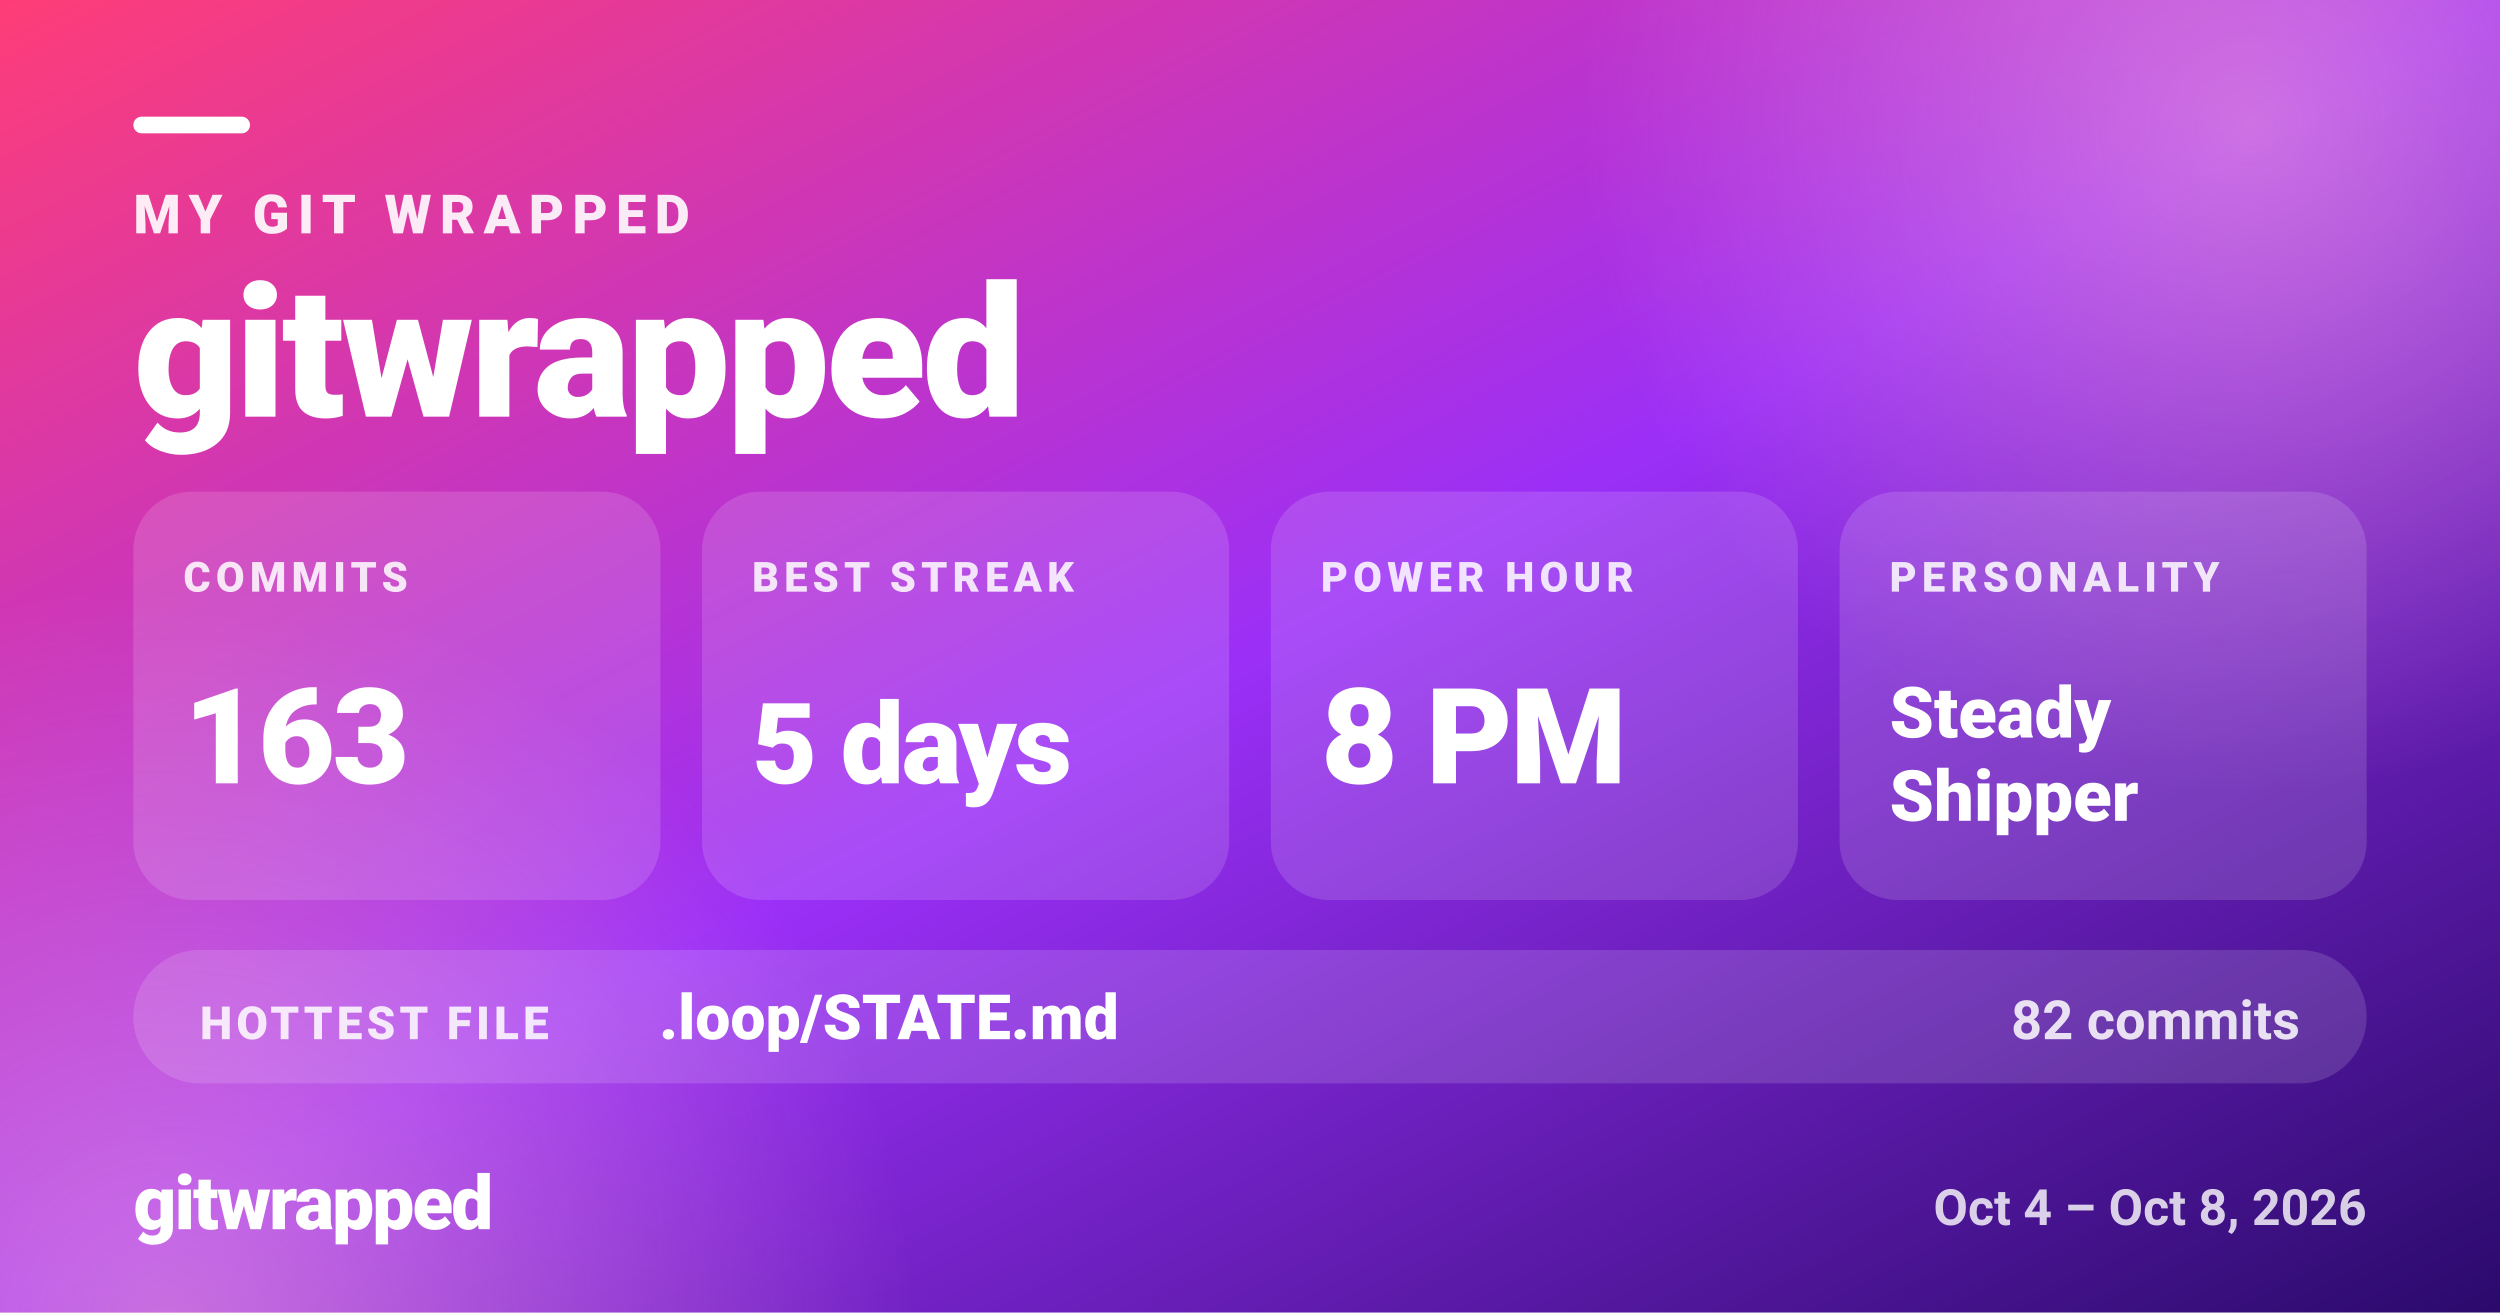
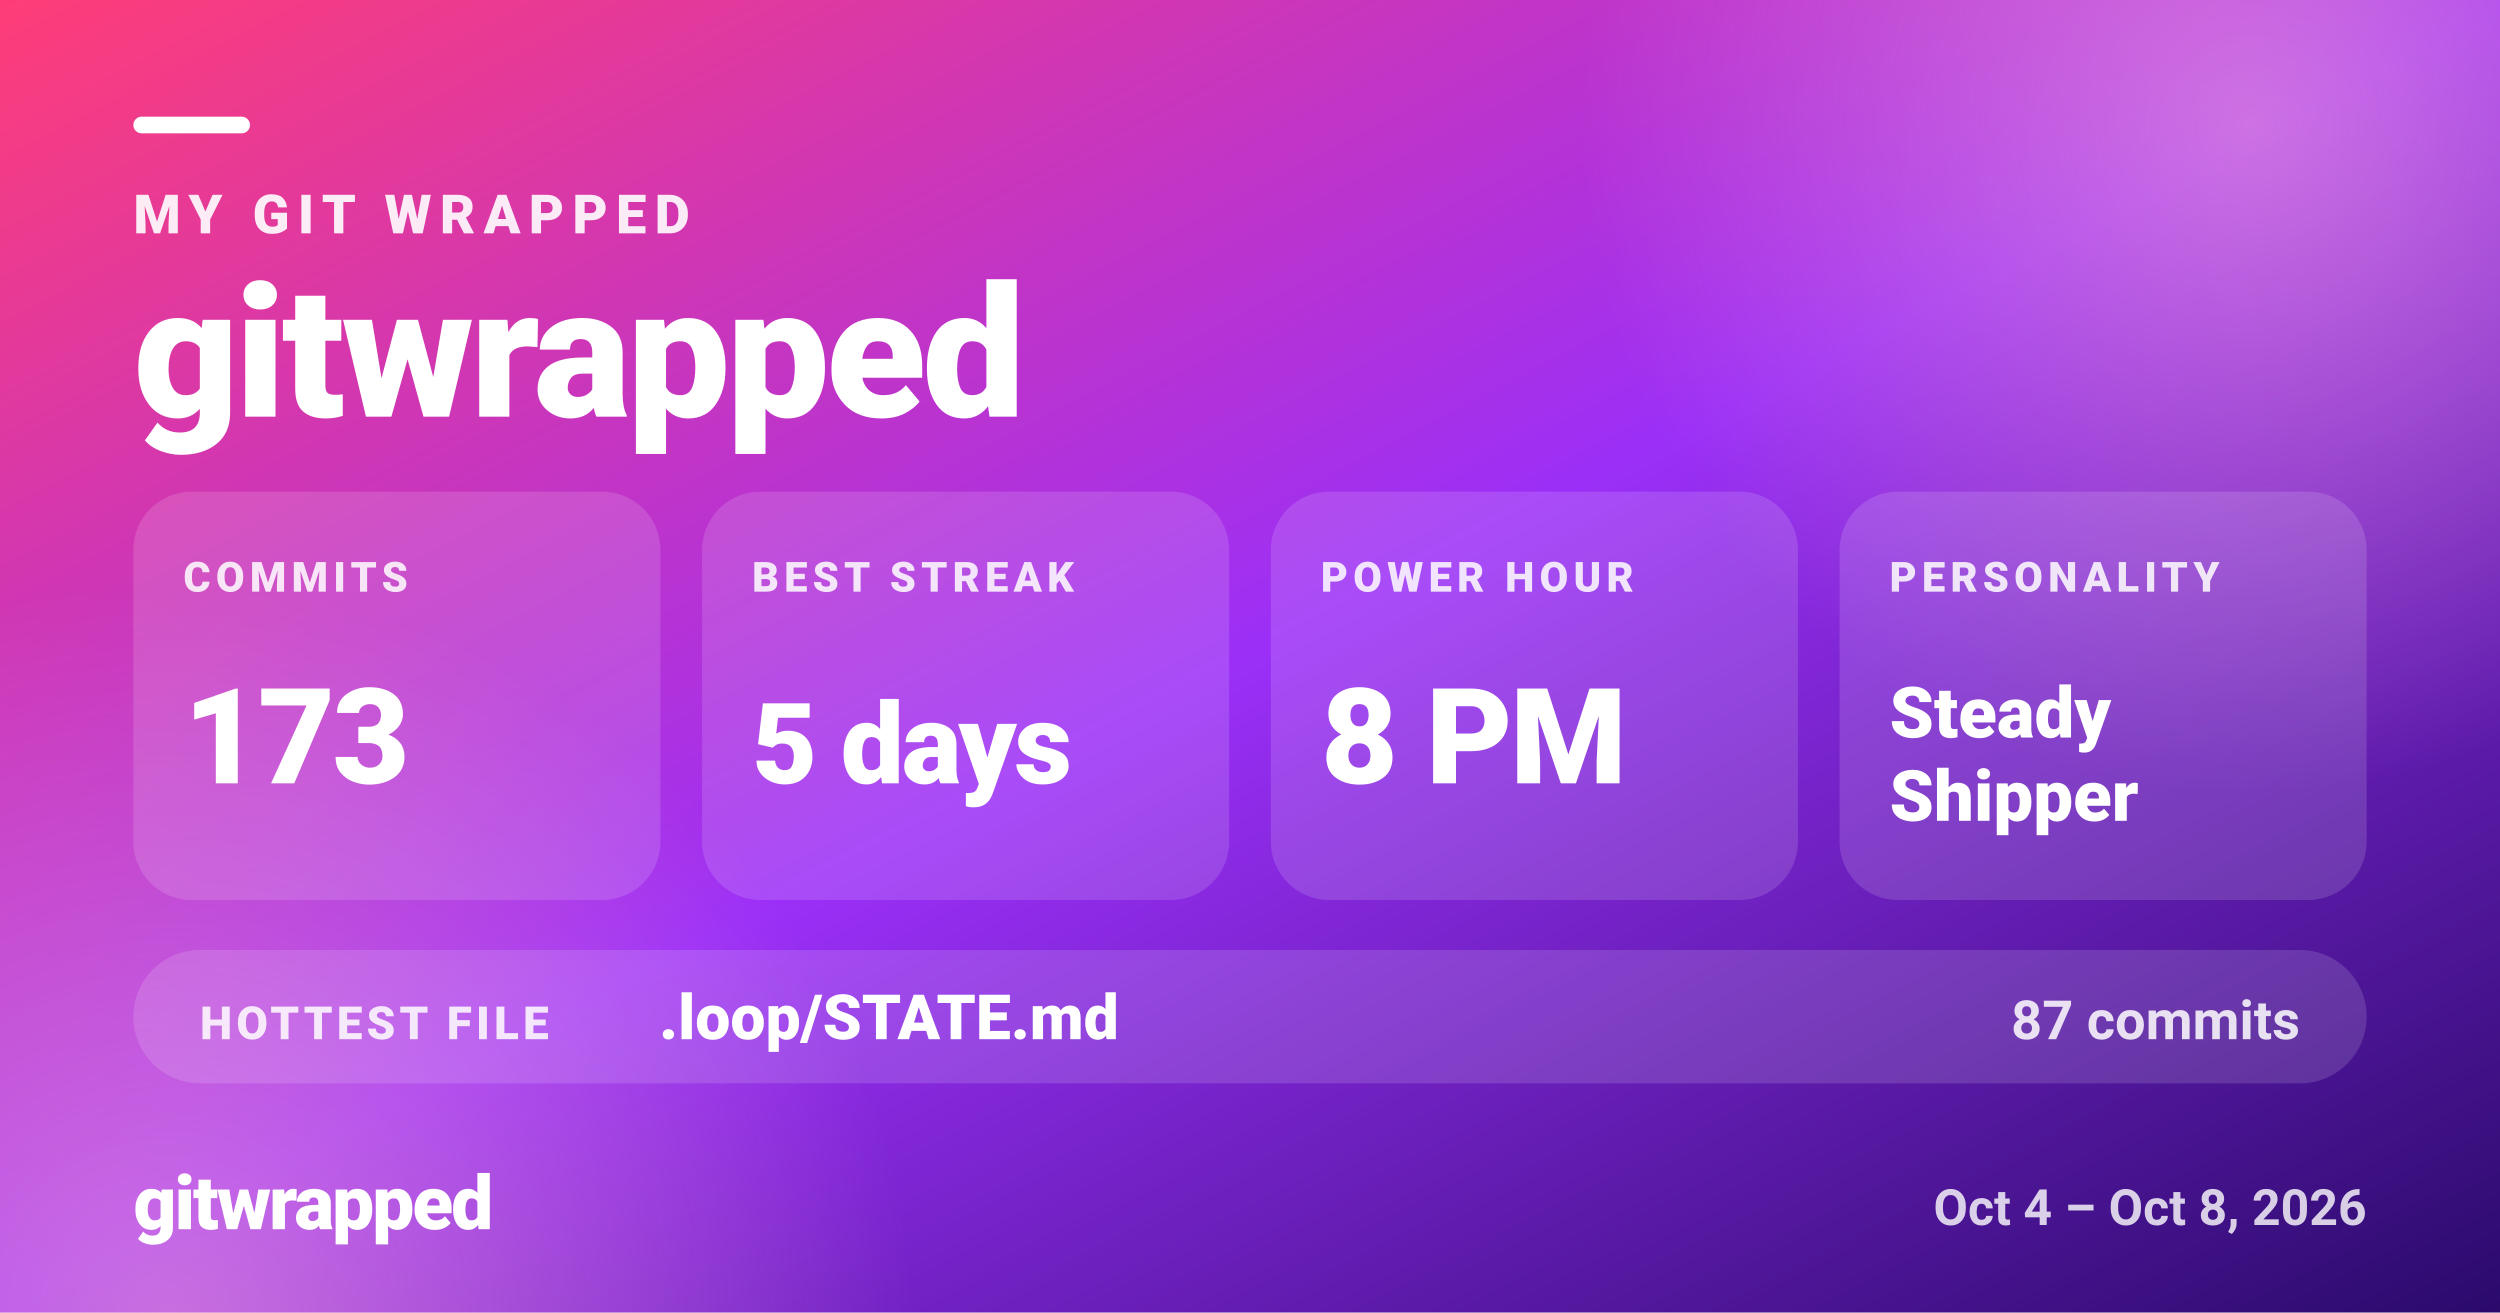
<svg xmlns="http://www.w3.org/2000/svg" width="1200" height="630" viewBox="0 0 1200 630" role="img" aria-label="MY GIT WRAPPED — gitwrapped">
  <defs>
    <linearGradient id="gw-share-bg" x1="0" y1="0" x2="1" y2="1">
      <stop offset="0.00" stop-color="#ff3d77" />
      <stop offset="0.50" stop-color="#9b2ff7" />
      <stop offset="1.00" stop-color="#2a0a6b" />
    </linearGradient>
    <radialGradient id="gw-share-glow">
      <stop offset="0" stop-color="#ffb3d1" stop-opacity="0.5" />
      <stop offset="1" stop-color="#ffb3d1" stop-opacity="0" />
    </radialGradient>
  </defs>
  <rect width="1200" height="630" fill="url(#gw-share-bg)" />
  <circle cx="1080" cy="60" r="320" fill="url(#gw-share-glow)" />
  <circle cx="80" cy="640" r="360" fill="url(#gw-share-glow)" />
  <g fill="#ffffff" font-family="system-ui, -apple-system, 'Segoe UI', Roboto, Helvetica, Arial, sans-serif">
    <rect x="64" y="56" width="56" height="8" rx="4" fill="#ffffff" />
    <text x="64" y="112" font-size="26" font-weight="800" fill-opacity="0.9" letter-spacing="4">MY GIT WRAPPED</text>
    <text x="64" y="200" font-size="88" font-weight="900" letter-spacing="-1.8">gitwrapped</text>
    <rect x="64" y="236" width="253" height="196" rx="28" fill="#ffffff" fill-opacity="0.14" />
    <text x="88" y="284" font-size="20" font-weight="800" fill-opacity="0.85" letter-spacing="2.5">COMMITS</text>
-     <text x="88" y="376" font-size="64" font-weight="900" letter-spacing="-1.3">163</text>
+     <text x="88" y="376" font-size="64" font-weight="900" letter-spacing="-1.3">173</text>
    <rect x="337" y="236" width="253" height="196" rx="28" fill="#ffffff" fill-opacity="0.14" />
    <text x="361" y="284" font-size="20" font-weight="800" fill-opacity="0.85" letter-spacing="2.5">BEST STREAK</text>
    <text x="361" y="376" font-size="54" font-weight="900" letter-spacing="-1.1">5 days</text>
    <rect x="610" y="236" width="253" height="196" rx="28" fill="#ffffff" fill-opacity="0.14" />
    <text x="634" y="284" font-size="20" font-weight="800" fill-opacity="0.85" letter-spacing="2.5">POWER HOUR</text>
    <text x="634" y="376" font-size="64" font-weight="900" letter-spacing="-1.3">8 PM</text>
    <rect x="883" y="236" width="253" height="196" rx="28" fill="#ffffff" fill-opacity="0.14" />
    <text x="907" y="284" font-size="20" font-weight="800" fill-opacity="0.85" letter-spacing="2.5">PERSONALITY</text>
    <text x="907" y="354" font-size="34" font-weight="900">Steady</text>
    <text x="907" y="394" font-size="34" font-weight="900">Shipper</text>
    <rect x="64" y="456" width="1072" height="64" rx="32" fill="#ffffff" fill-opacity="0.14" />
    <text x="96" y="498.8" font-size="22" font-weight="800" fill-opacity="0.85" letter-spacing="2">HOTTEST FILE</text>
    <text x="316.4" y="498.8" font-size="30" font-weight="800">.loop/STATE.md</text>
-     <text x="1104" y="498.8" font-size="26" font-weight="700" fill-opacity="0.85" text-anchor="end">82 commits</text>
+     <text x="1104" y="498.8" font-size="26" font-weight="700" fill-opacity="0.85" text-anchor="end">87 commits</text>
    <text x="64" y="590" font-size="36" font-weight="900" letter-spacing="-1">gitwrapped</text>
    <text x="1136" y="588" font-size="24" font-weight="600" fill-opacity="0.8" text-anchor="end">Oct 4 – Oct 8, 2026</text>
  </g>
</svg>
